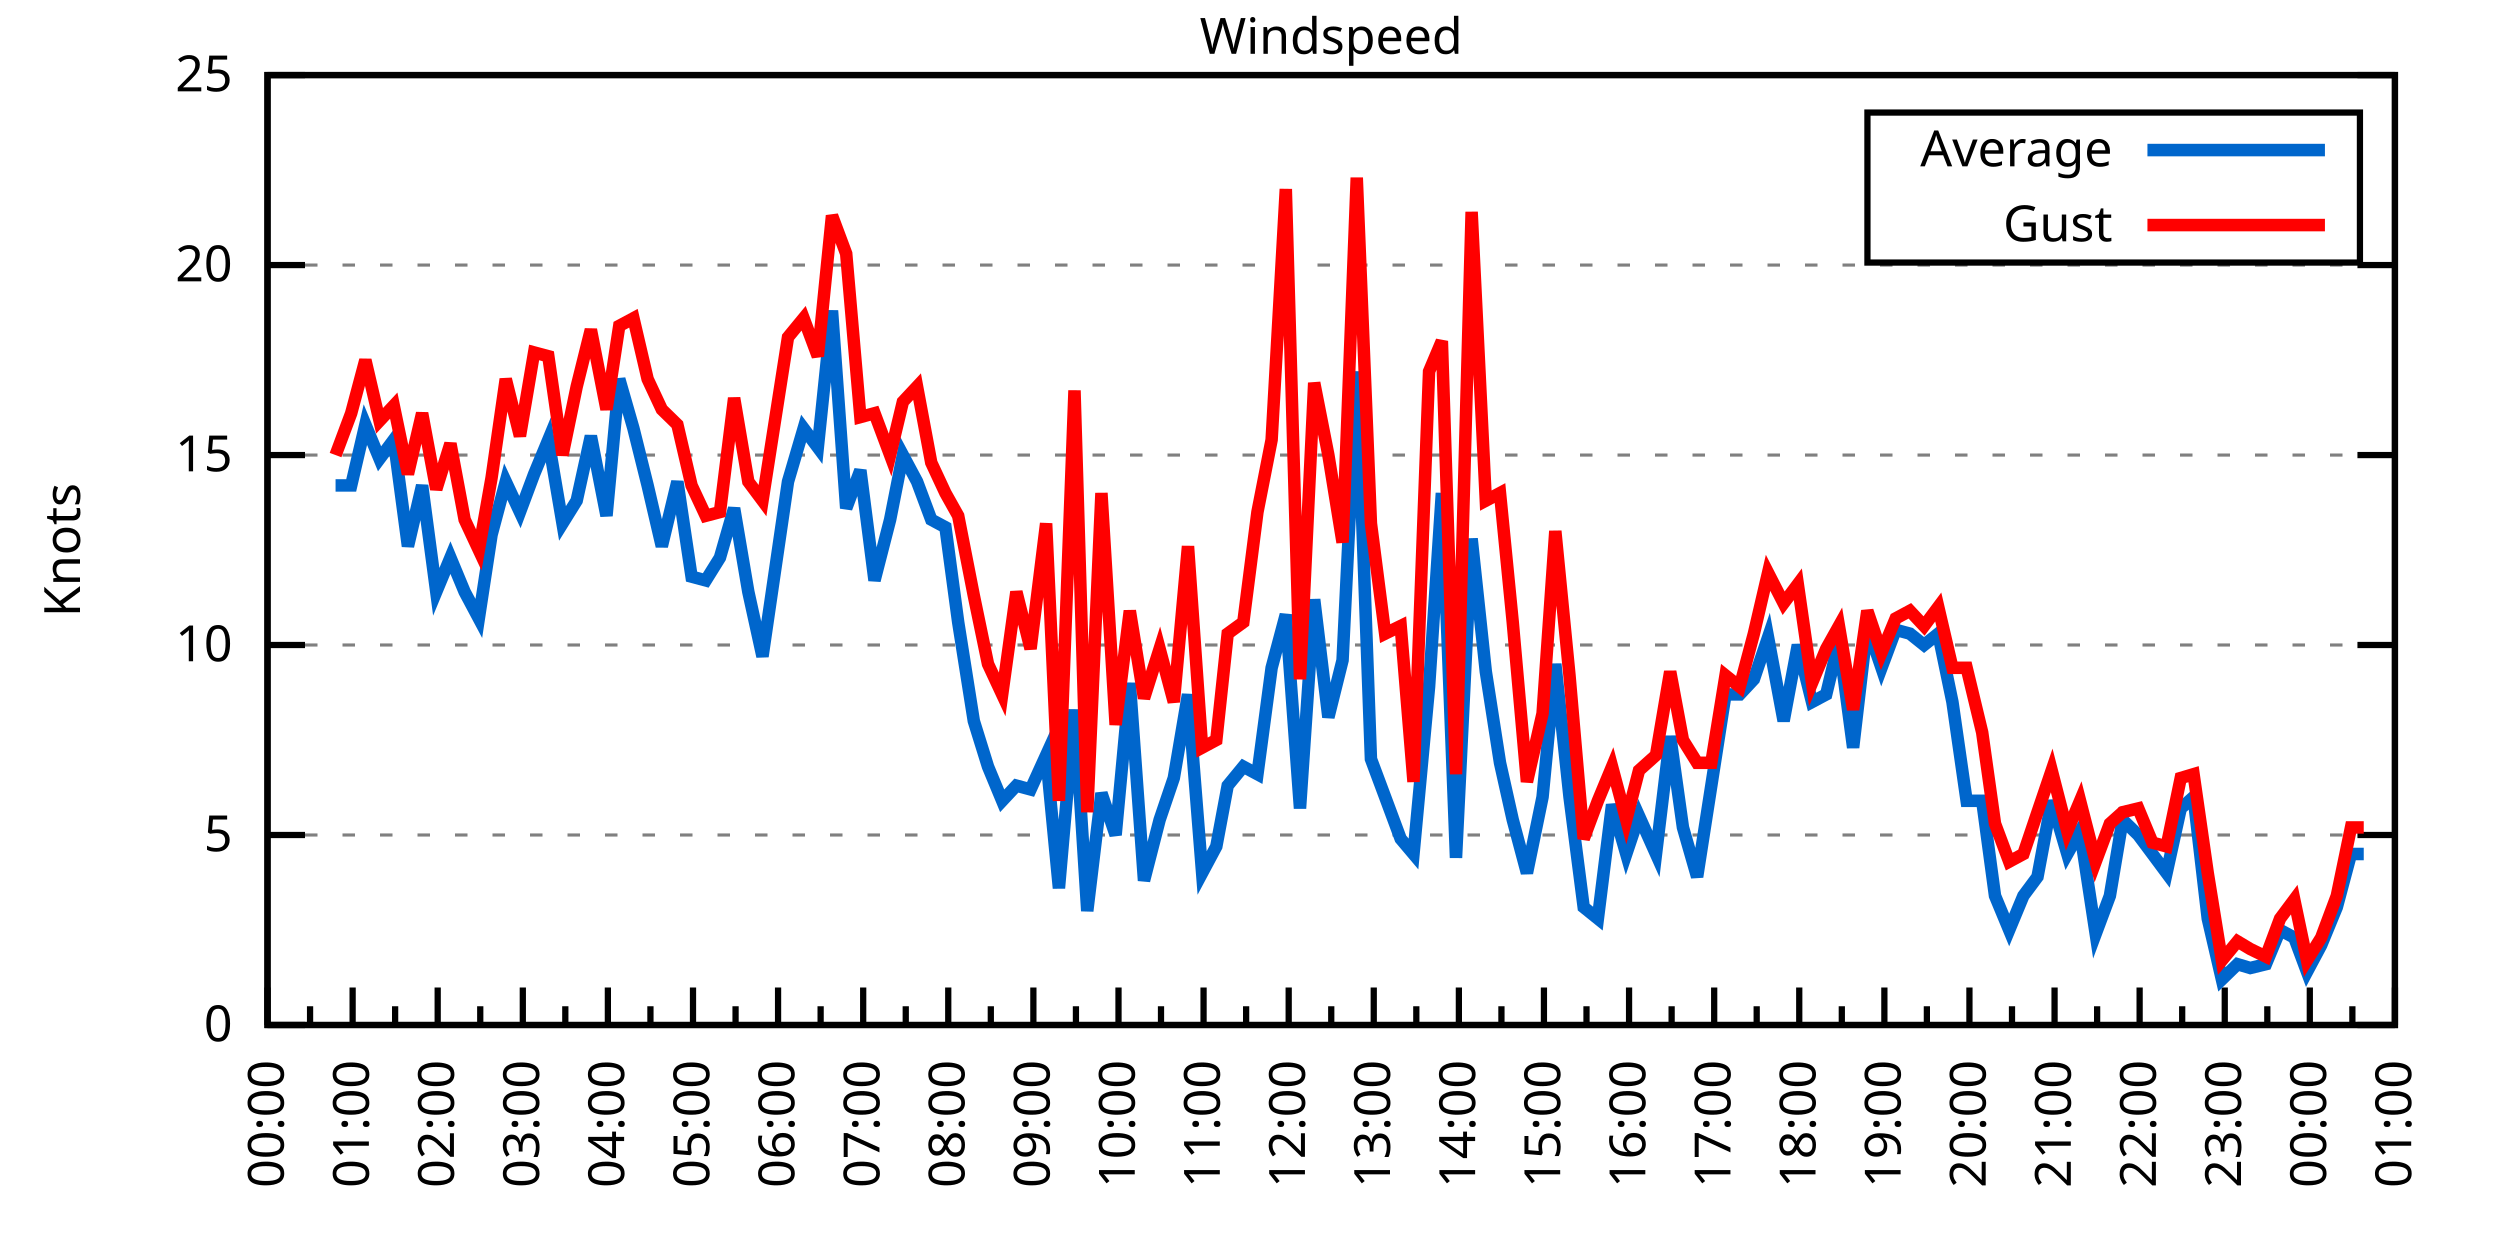
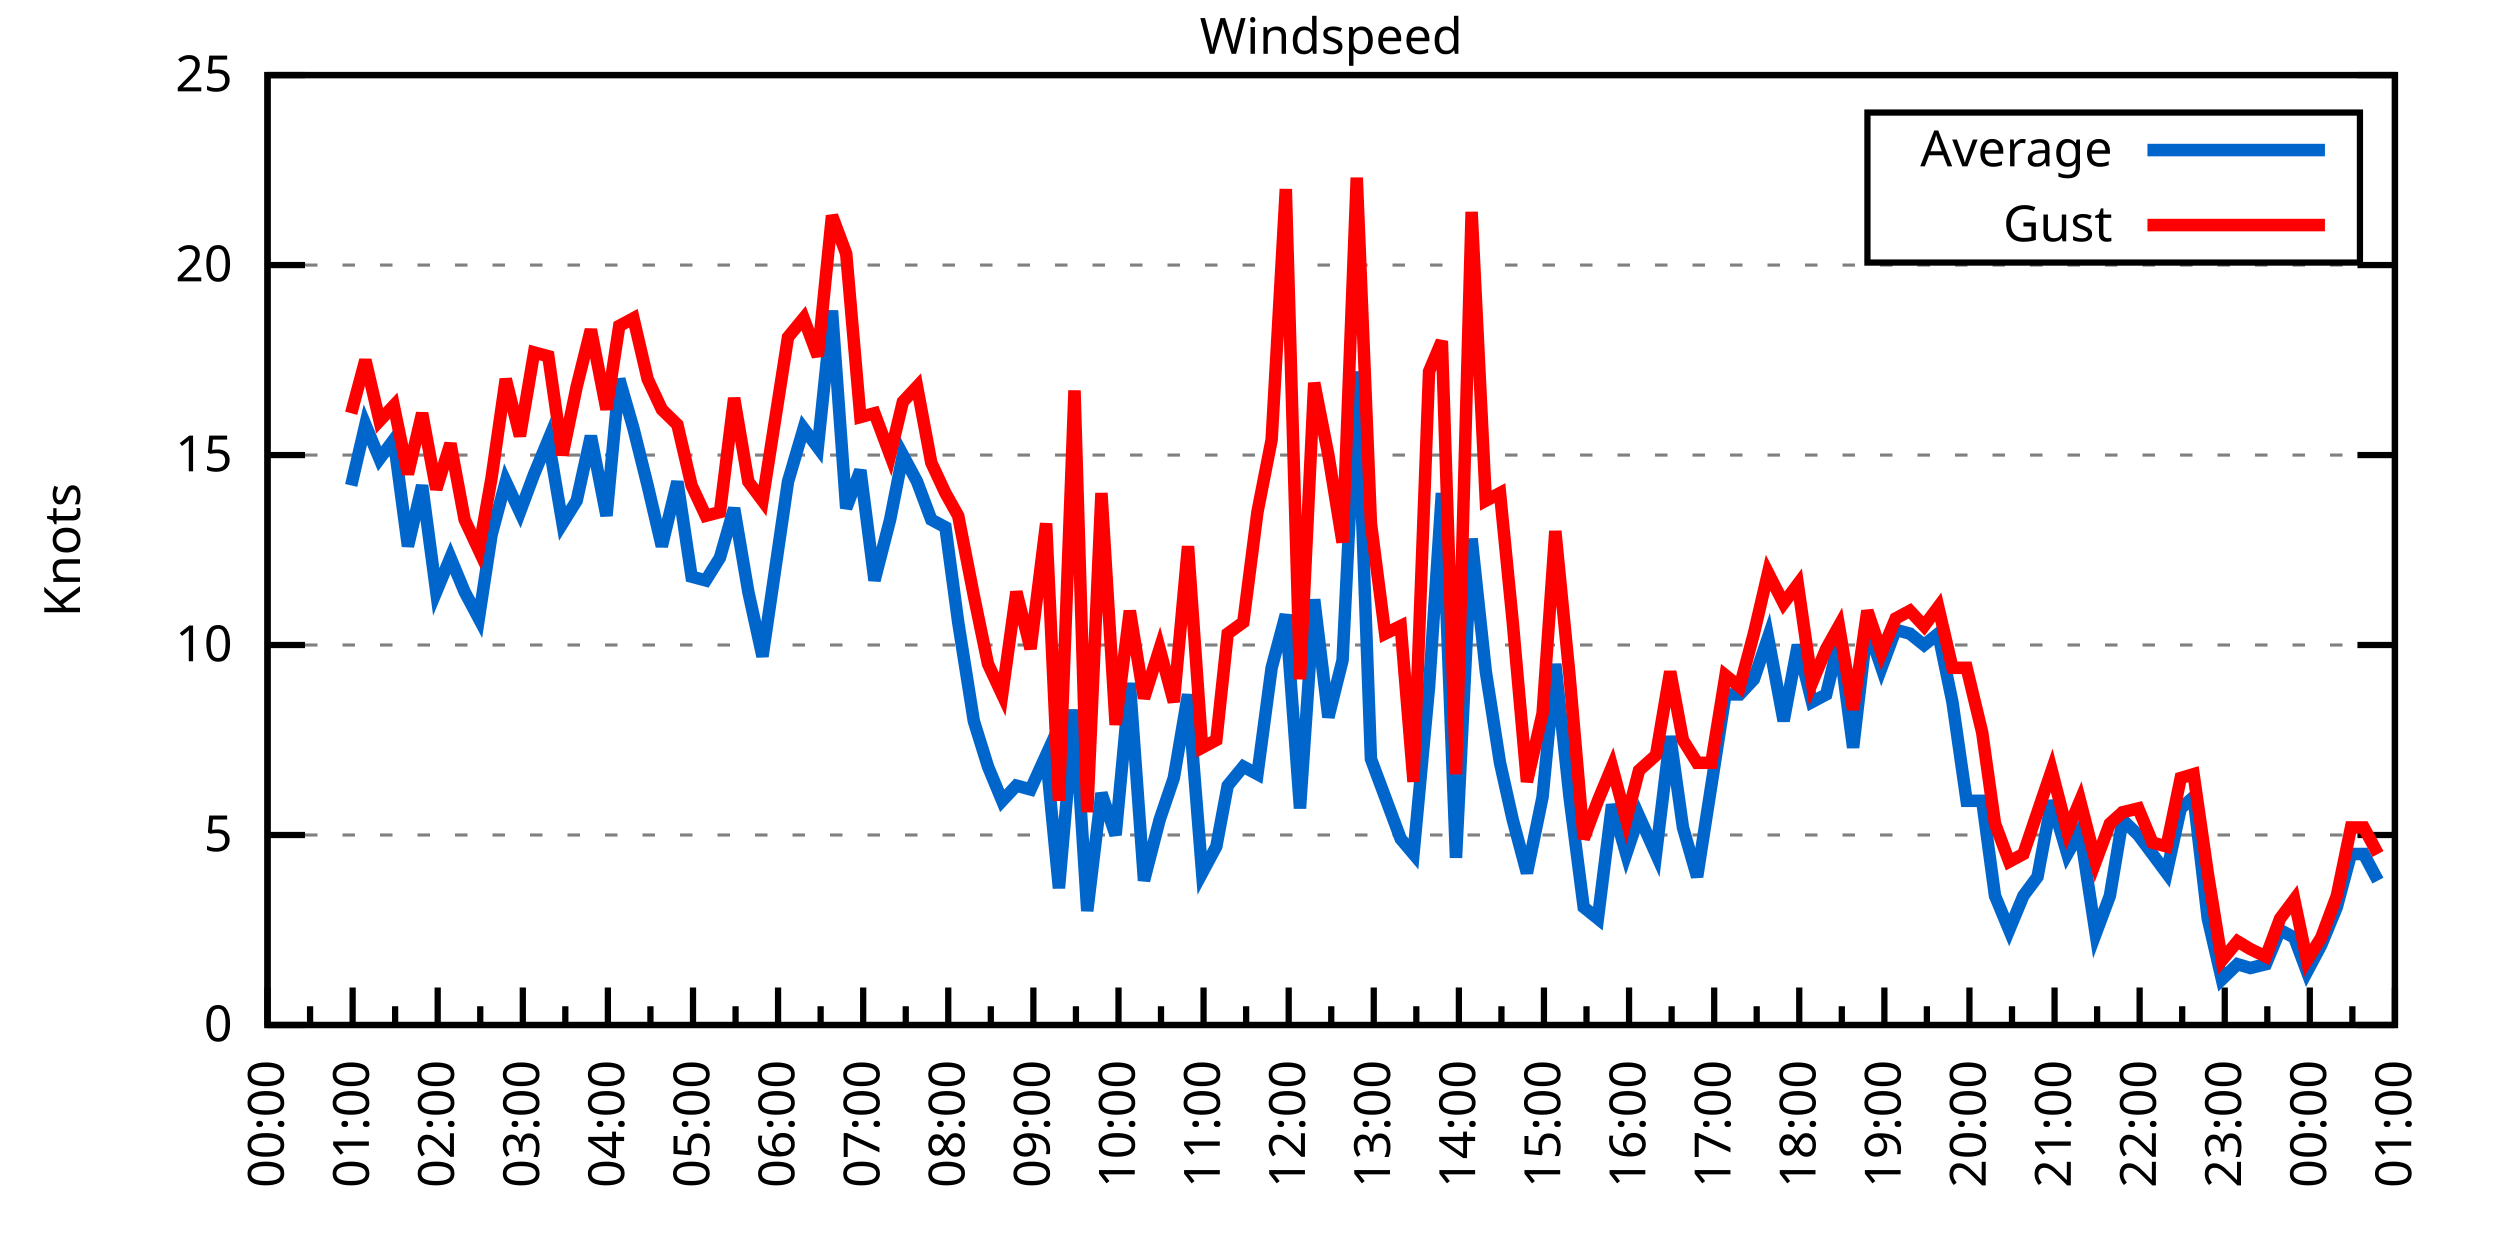
<svg xmlns="http://www.w3.org/2000/svg" xmlns:xlink="http://www.w3.org/1999/xlink" width="400" height="200" viewBox="0 0 400 200">
  <g id="gnuplot_canvas">
    <rect x="0" y="0" width="400" height="200" fill="none" />
    <defs>
      <circle id="gpDot" r="0.5" stroke-width="0.5" stroke="currentColor" />
      <path id="gpPt0" stroke-width="0.333" stroke="currentColor" d="M-1,0 h2 M0,-1 v2" />
      <path id="gpPt1" stroke-width="0.333" stroke="currentColor" d="M-1,-1 L1,1 M1,-1 L-1,1" />
      <path id="gpPt2" stroke-width="0.333" stroke="currentColor" d="M-1,0 L1,0 M0,-1 L0,1 M-1,-1 L1,1 M-1,1 L1,-1" />
      <rect id="gpPt3" stroke-width="0.333" stroke="currentColor" x="-1" y="-1" width="2" height="2" />
      <rect id="gpPt4" stroke-width="0.333" stroke="currentColor" fill="currentColor" x="-1" y="-1" width="2" height="2" />
      <circle id="gpPt5" stroke-width="0.333" stroke="currentColor" cx="0" cy="0" r="1" />
      <use xlink:href="#gpPt5" id="gpPt6" fill="currentColor" stroke="none" />
      <path id="gpPt7" stroke-width="0.333" stroke="currentColor" d="M0,-1.33 L-1.33,0.67 L1.33,0.67 z" />
      <use xlink:href="#gpPt7" id="gpPt8" fill="currentColor" stroke="none" />
      <use xlink:href="#gpPt7" id="gpPt9" stroke="currentColor" transform="rotate(180)" />
      <use xlink:href="#gpPt9" id="gpPt10" fill="currentColor" stroke="none" />
      <use xlink:href="#gpPt3" id="gpPt11" stroke="currentColor" transform="rotate(45)" />
      <use xlink:href="#gpPt11" id="gpPt12" fill="currentColor" stroke="none" />
      <path id="gpPt13" stroke-width="0.333" stroke="currentColor" d="M0,1.330 L1.265,0.411 L0.782,-1.067 L-0.782,-1.076 L-1.265,0.411 z" />
      <use xlink:href="#gpPt13" id="gpPt14" fill="currentColor" stroke="none" />
      <filter id="textbox" filterUnits="objectBoundingBox" x="0" y="0" height="1" width="1">
        <feFlood flood-color="white" flood-opacity="1" result="bgnd" />
        <feComposite in="SourceGraphic" in2="bgnd" operator="atop" />
      </filter>
      <filter id="greybox" filterUnits="objectBoundingBox" x="0" y="0" height="1" width="1">
        <feFlood flood-color="lightgrey" flood-opacity="1" result="grey" />
        <feComposite in="SourceGraphic" in2="grey" operator="atop" />
      </filter>
    </defs>
    <g fill="none" color="white" stroke="currentColor" stroke-width="1.00" stroke-linecap="butt" stroke-linejoin="miter">
</g>
    <g fill="none" color="black" stroke="currentColor" stroke-width="1.00" stroke-linecap="butt" stroke-linejoin="miter">
      <g stroke="none" shape-rendering="crispEdges">
        <polygon fill="rgb(255, 255, 255)" points="42.80,164.00 383.18,164.00 383.18,12.02 42.80,12.02 " />
      </g>
    </g>
    <g fill="none" color="black" stroke="currentColor" stroke-width="1.00" stroke-linecap="butt" stroke-linejoin="miter">
</g>
    <g fill="none" color="black" stroke="black" stroke-width="0.50" stroke-linecap="butt" stroke-linejoin="miter">
</g>
    <g fill="none" color="gray" stroke="currentColor" stroke-width="0.50" stroke-linecap="butt" stroke-linejoin="miter">
      <path stroke="gray" stroke-dasharray="2,4" class="gridline" d="M42.80,164.00 L383.19,164.00  " />
    </g>
    <g fill="none" color="gray" stroke="gray" stroke-width="1.00" stroke-linecap="butt" stroke-linejoin="miter">
</g>
    <g fill="none" color="black" stroke="currentColor" stroke-width="1.00" stroke-linecap="butt" stroke-linejoin="miter">
      <path stroke="black" d="M42.80,164.00 L48.80,164.00 M383.19,164.00 L377.19,164.00  " />
      <g transform="translate(37.20,166.60)" stroke="none" fill="black" font-family="Sans" font-size="8.00" text-anchor="end">
        <text>
          <tspan font-family="Sans"> 0</tspan>
        </text>
      </g>
    </g>
    <g fill="none" color="black" stroke="currentColor" stroke-width="1.00" stroke-linecap="butt" stroke-linejoin="miter">
</g>
    <g fill="none" color="black" stroke="black" stroke-width="0.50" stroke-linecap="butt" stroke-linejoin="miter">
</g>
    <g fill="none" color="gray" stroke="currentColor" stroke-width="0.50" stroke-linecap="butt" stroke-linejoin="miter">
      <path stroke="gray" stroke-dasharray="2,4" class="gridline" d="M42.80,133.60 L383.19,133.60  " />
    </g>
    <g fill="none" color="gray" stroke="gray" stroke-width="1.00" stroke-linecap="butt" stroke-linejoin="miter">
</g>
    <g fill="none" color="black" stroke="currentColor" stroke-width="1.00" stroke-linecap="butt" stroke-linejoin="miter">
      <path stroke="black" d="M42.80,133.60 L48.80,133.60 M383.19,133.60 L377.19,133.60  " />
      <g transform="translate(37.20,136.20)" stroke="none" fill="black" font-family="Sans" font-size="8.00" text-anchor="end">
        <text>
          <tspan font-family="Sans"> 5</tspan>
        </text>
      </g>
    </g>
    <g fill="none" color="black" stroke="currentColor" stroke-width="1.00" stroke-linecap="butt" stroke-linejoin="miter">
</g>
    <g fill="none" color="black" stroke="black" stroke-width="0.50" stroke-linecap="butt" stroke-linejoin="miter">
</g>
    <g fill="none" color="gray" stroke="currentColor" stroke-width="0.50" stroke-linecap="butt" stroke-linejoin="miter">
      <path stroke="gray" stroke-dasharray="2,4" class="gridline" d="M42.80,103.20 L383.19,103.20  " />
    </g>
    <g fill="none" color="gray" stroke="gray" stroke-width="1.00" stroke-linecap="butt" stroke-linejoin="miter">
</g>
    <g fill="none" color="black" stroke="currentColor" stroke-width="1.00" stroke-linecap="butt" stroke-linejoin="miter">
      <path stroke="black" d="M42.80,103.20 L48.80,103.20 M383.19,103.20 L377.19,103.20  " />
      <g transform="translate(37.20,105.80)" stroke="none" fill="black" font-family="Sans" font-size="8.00" text-anchor="end">
        <text>
          <tspan font-family="Sans"> 10</tspan>
        </text>
      </g>
    </g>
    <g fill="none" color="black" stroke="currentColor" stroke-width="1.00" stroke-linecap="butt" stroke-linejoin="miter">
</g>
    <g fill="none" color="black" stroke="black" stroke-width="0.50" stroke-linecap="butt" stroke-linejoin="miter">
</g>
    <g fill="none" color="gray" stroke="currentColor" stroke-width="0.50" stroke-linecap="butt" stroke-linejoin="miter">
      <path stroke="gray" stroke-dasharray="2,4" class="gridline" d="M42.80,72.81 L383.19,72.81  " />
    </g>
    <g fill="none" color="gray" stroke="gray" stroke-width="1.00" stroke-linecap="butt" stroke-linejoin="miter">
</g>
    <g fill="none" color="black" stroke="currentColor" stroke-width="1.00" stroke-linecap="butt" stroke-linejoin="miter">
      <path stroke="black" d="M42.80,72.81 L48.80,72.81 M383.19,72.81 L377.19,72.81  " />
      <g transform="translate(37.20,75.41)" stroke="none" fill="black" font-family="Sans" font-size="8.00" text-anchor="end">
        <text>
          <tspan font-family="Sans"> 15</tspan>
        </text>
      </g>
    </g>
    <g fill="none" color="black" stroke="currentColor" stroke-width="1.00" stroke-linecap="butt" stroke-linejoin="miter">
</g>
    <g fill="none" color="black" stroke="black" stroke-width="0.50" stroke-linecap="butt" stroke-linejoin="miter">
</g>
    <g fill="none" color="gray" stroke="currentColor" stroke-width="0.50" stroke-linecap="butt" stroke-linejoin="miter">
      <path stroke="gray" stroke-dasharray="2,4" class="gridline" d="M42.80,42.41 L383.19,42.41  " />
    </g>
    <g fill="none" color="gray" stroke="gray" stroke-width="1.00" stroke-linecap="butt" stroke-linejoin="miter">
</g>
    <g fill="none" color="black" stroke="currentColor" stroke-width="1.00" stroke-linecap="butt" stroke-linejoin="miter">
      <path stroke="black" d="M42.80,42.41 L48.80,42.41 M383.19,42.41 L377.19,42.41  " />
      <g transform="translate(37.20,45.01)" stroke="none" fill="black" font-family="Sans" font-size="8.00" text-anchor="end">
        <text>
          <tspan font-family="Sans"> 20</tspan>
        </text>
      </g>
    </g>
    <g fill="none" color="black" stroke="currentColor" stroke-width="1.00" stroke-linecap="butt" stroke-linejoin="miter">
</g>
    <g fill="none" color="black" stroke="black" stroke-width="0.50" stroke-linecap="butt" stroke-linejoin="miter">
</g>
    <g fill="none" color="gray" stroke="currentColor" stroke-width="0.50" stroke-linecap="butt" stroke-linejoin="miter">
      <path stroke="gray" stroke-dasharray="2,4" class="gridline" d="M42.80,12.01 L383.19,12.01  " />
    </g>
    <g fill="none" color="gray" stroke="gray" stroke-width="1.00" stroke-linecap="butt" stroke-linejoin="miter">
</g>
    <g fill="none" color="black" stroke="currentColor" stroke-width="1.00" stroke-linecap="butt" stroke-linejoin="miter">
      <path stroke="black" d="M42.80,12.01 L48.80,12.01 M383.19,12.01 L377.19,12.01  " />
      <g transform="translate(37.20,14.61)" stroke="none" fill="black" font-family="Sans" font-size="8.00" text-anchor="end">
        <text>
          <tspan font-family="Sans"> 25</tspan>
        </text>
      </g>
    </g>
    <g fill="none" color="black" stroke="currentColor" stroke-width="1.00" stroke-linecap="butt" stroke-linejoin="miter">
      <path stroke="black" d="M42.80,164.00 L42.80,158.00  " />
      <g transform="translate(45.40,169.60) rotate(270)" stroke="none" fill="black" font-family="Sans" font-size="8.00" text-anchor="end">
        <text>
          <tspan font-family="Sans">00:00</tspan>
        </text>
      </g>
    </g>
    <g fill="none" color="black" stroke="currentColor" stroke-width="1.00" stroke-linecap="butt" stroke-linejoin="miter">
      <path stroke="black" d="M49.61,164.00 L49.61,161.00 M56.42,164.00 L56.42,158.00  " />
      <g transform="translate(59.02,169.60) rotate(270)" stroke="none" fill="black" font-family="Sans" font-size="8.00" text-anchor="end">
        <text>
          <tspan font-family="Sans">01:00</tspan>
        </text>
      </g>
    </g>
    <g fill="none" color="black" stroke="currentColor" stroke-width="1.00" stroke-linecap="butt" stroke-linejoin="miter">
      <path stroke="black" d="M63.22,164.00 L63.22,161.00 M70.03,164.00 L70.03,158.00  " />
      <g transform="translate(72.63,169.60) rotate(270)" stroke="none" fill="black" font-family="Sans" font-size="8.00" text-anchor="end">
        <text>
          <tspan font-family="Sans">02:00</tspan>
        </text>
      </g>
    </g>
    <g fill="none" color="black" stroke="currentColor" stroke-width="1.00" stroke-linecap="butt" stroke-linejoin="miter">
      <path stroke="black" d="M76.84,164.00 L76.84,161.00 M83.65,164.00 L83.65,158.00  " />
      <g transform="translate(86.25,169.60) rotate(270)" stroke="none" fill="black" font-family="Sans" font-size="8.00" text-anchor="end">
        <text>
          <tspan font-family="Sans">03:00</tspan>
        </text>
      </g>
    </g>
    <g fill="none" color="black" stroke="currentColor" stroke-width="1.00" stroke-linecap="butt" stroke-linejoin="miter">
      <path stroke="black" d="M90.45,164.00 L90.45,161.00 M97.26,164.00 L97.26,158.00  " />
      <g transform="translate(99.86,169.60) rotate(270)" stroke="none" fill="black" font-family="Sans" font-size="8.00" text-anchor="end">
        <text>
          <tspan font-family="Sans">04:00</tspan>
        </text>
      </g>
    </g>
    <g fill="none" color="black" stroke="currentColor" stroke-width="1.00" stroke-linecap="butt" stroke-linejoin="miter">
      <path stroke="black" d="M104.07,164.00 L104.07,161.00 M110.88,164.00 L110.88,158.00  " />
      <g transform="translate(113.48,169.60) rotate(270)" stroke="none" fill="black" font-family="Sans" font-size="8.00" text-anchor="end">
        <text>
          <tspan font-family="Sans">05:00</tspan>
        </text>
      </g>
    </g>
    <g fill="none" color="black" stroke="currentColor" stroke-width="1.00" stroke-linecap="butt" stroke-linejoin="miter">
      <path stroke="black" d="M117.69,164.00 L117.69,161.00 M124.49,164.00 L124.49,158.00  " />
      <g transform="translate(127.09,169.60) rotate(270)" stroke="none" fill="black" font-family="Sans" font-size="8.00" text-anchor="end">
        <text>
          <tspan font-family="Sans">06:00</tspan>
        </text>
      </g>
    </g>
    <g fill="none" color="black" stroke="currentColor" stroke-width="1.00" stroke-linecap="butt" stroke-linejoin="miter">
      <path stroke="black" d="M131.30,164.00 L131.30,161.00 M138.11,164.00 L138.11,158.00  " />
      <g transform="translate(140.71,169.60) rotate(270)" stroke="none" fill="black" font-family="Sans" font-size="8.00" text-anchor="end">
        <text>
          <tspan font-family="Sans">07:00</tspan>
        </text>
      </g>
    </g>
    <g fill="none" color="black" stroke="currentColor" stroke-width="1.00" stroke-linecap="butt" stroke-linejoin="miter">
      <path stroke="black" d="M144.92,164.00 L144.92,161.00 M151.72,164.00 L151.72,158.00  " />
      <g transform="translate(154.32,169.60) rotate(270)" stroke="none" fill="black" font-family="Sans" font-size="8.00" text-anchor="end">
        <text>
          <tspan font-family="Sans">08:00</tspan>
        </text>
      </g>
    </g>
    <g fill="none" color="black" stroke="currentColor" stroke-width="1.00" stroke-linecap="butt" stroke-linejoin="miter">
      <path stroke="black" d="M158.53,164.00 L158.53,161.00 M165.34,164.00 L165.34,158.00  " />
      <g transform="translate(167.94,169.60) rotate(270)" stroke="none" fill="black" font-family="Sans" font-size="8.00" text-anchor="end">
        <text>
          <tspan font-family="Sans">09:00</tspan>
        </text>
      </g>
    </g>
    <g fill="none" color="black" stroke="currentColor" stroke-width="1.00" stroke-linecap="butt" stroke-linejoin="miter">
      <path stroke="black" d="M172.15,164.00 L172.15,161.00 M178.96,164.00 L178.96,158.00  " />
      <g transform="translate(181.56,169.60) rotate(270)" stroke="none" fill="black" font-family="Sans" font-size="8.00" text-anchor="end">
        <text>
          <tspan font-family="Sans">10:00</tspan>
        </text>
      </g>
    </g>
    <g fill="none" color="black" stroke="currentColor" stroke-width="1.00" stroke-linecap="butt" stroke-linejoin="miter">
      <path stroke="black" d="M185.76,164.00 L185.76,161.00 M192.57,164.00 L192.57,158.00  " />
      <g transform="translate(195.17,169.60) rotate(270)" stroke="none" fill="black" font-family="Sans" font-size="8.00" text-anchor="end">
        <text>
          <tspan font-family="Sans">11:00</tspan>
        </text>
      </g>
    </g>
    <g fill="none" color="black" stroke="currentColor" stroke-width="1.00" stroke-linecap="butt" stroke-linejoin="miter">
      <path stroke="black" d="M199.38,164.00 L199.38,161.00 M206.19,164.00 L206.19,158.00  " />
      <g transform="translate(208.79,169.60) rotate(270)" stroke="none" fill="black" font-family="Sans" font-size="8.00" text-anchor="end">
        <text>
          <tspan font-family="Sans">12:00</tspan>
        </text>
      </g>
    </g>
    <g fill="none" color="black" stroke="currentColor" stroke-width="1.00" stroke-linecap="butt" stroke-linejoin="miter">
      <path stroke="black" d="M213.00,164.00 L213.00,161.00 M219.80,164.00 L219.80,158.00  " />
      <g transform="translate(222.40,169.60) rotate(270)" stroke="none" fill="black" font-family="Sans" font-size="8.00" text-anchor="end">
        <text>
          <tspan font-family="Sans">13:00</tspan>
        </text>
      </g>
    </g>
    <g fill="none" color="black" stroke="currentColor" stroke-width="1.00" stroke-linecap="butt" stroke-linejoin="miter">
      <path stroke="black" d="M226.61,164.00 L226.61,161.00 M233.42,164.00 L233.42,158.00  " />
      <g transform="translate(236.02,169.60) rotate(270)" stroke="none" fill="black" font-family="Sans" font-size="8.00" text-anchor="end">
        <text>
          <tspan font-family="Sans">14:00</tspan>
        </text>
      </g>
    </g>
    <g fill="none" color="black" stroke="currentColor" stroke-width="1.00" stroke-linecap="butt" stroke-linejoin="miter">
      <path stroke="black" d="M240.23,164.00 L240.23,161.00 M247.03,164.00 L247.03,158.00  " />
      <g transform="translate(249.63,169.60) rotate(270)" stroke="none" fill="black" font-family="Sans" font-size="8.00" text-anchor="end">
        <text>
          <tspan font-family="Sans">15:00</tspan>
        </text>
      </g>
    </g>
    <g fill="none" color="black" stroke="currentColor" stroke-width="1.00" stroke-linecap="butt" stroke-linejoin="miter">
      <path stroke="black" d="M253.84,164.00 L253.84,161.00 M260.65,164.00 L260.65,158.00  " />
      <g transform="translate(263.25,169.60) rotate(270)" stroke="none" fill="black" font-family="Sans" font-size="8.00" text-anchor="end">
        <text>
          <tspan font-family="Sans">16:00</tspan>
        </text>
      </g>
    </g>
    <g fill="none" color="black" stroke="currentColor" stroke-width="1.00" stroke-linecap="butt" stroke-linejoin="miter">
      <path stroke="black" d="M267.46,164.00 L267.46,161.00 M274.27,164.00 L274.27,158.00  " />
      <g transform="translate(276.87,169.60) rotate(270)" stroke="none" fill="black" font-family="Sans" font-size="8.00" text-anchor="end">
        <text>
          <tspan font-family="Sans">17:00</tspan>
        </text>
      </g>
    </g>
    <g fill="none" color="black" stroke="currentColor" stroke-width="1.00" stroke-linecap="butt" stroke-linejoin="miter">
      <path stroke="black" d="M281.07,164.00 L281.07,161.00 M287.88,164.00 L287.88,158.00  " />
      <g transform="translate(290.48,169.60) rotate(270)" stroke="none" fill="black" font-family="Sans" font-size="8.00" text-anchor="end">
        <text>
          <tspan font-family="Sans">18:00</tspan>
        </text>
      </g>
    </g>
    <g fill="none" color="black" stroke="currentColor" stroke-width="1.00" stroke-linecap="butt" stroke-linejoin="miter">
      <path stroke="black" d="M294.69,164.00 L294.69,161.00 M301.50,164.00 L301.50,158.00  " />
      <g transform="translate(304.10,169.60) rotate(270)" stroke="none" fill="black" font-family="Sans" font-size="8.00" text-anchor="end">
        <text>
          <tspan font-family="Sans">19:00</tspan>
        </text>
      </g>
    </g>
    <g fill="none" color="black" stroke="currentColor" stroke-width="1.00" stroke-linecap="butt" stroke-linejoin="miter">
      <path stroke="black" d="M308.30,164.00 L308.30,161.00 M315.11,164.00 L315.11,158.00  " />
      <g transform="translate(317.71,169.60) rotate(270)" stroke="none" fill="black" font-family="Sans" font-size="8.00" text-anchor="end">
        <text>
          <tspan font-family="Sans">20:00</tspan>
        </text>
      </g>
    </g>
    <g fill="none" color="black" stroke="currentColor" stroke-width="1.00" stroke-linecap="butt" stroke-linejoin="miter">
      <path stroke="black" d="M321.92,164.00 L321.92,161.00 M328.73,164.00 L328.73,158.00  " />
      <g transform="translate(331.33,169.60) rotate(270)" stroke="none" fill="black" font-family="Sans" font-size="8.00" text-anchor="end">
        <text>
          <tspan font-family="Sans">21:00</tspan>
        </text>
      </g>
    </g>
    <g fill="none" color="black" stroke="currentColor" stroke-width="1.00" stroke-linecap="butt" stroke-linejoin="miter">
      <path stroke="black" d="M335.54,164.00 L335.54,161.00 M342.34,164.00 L342.34,158.00  " />
      <g transform="translate(344.94,169.60) rotate(270)" stroke="none" fill="black" font-family="Sans" font-size="8.00" text-anchor="end">
        <text>
          <tspan font-family="Sans">22:00</tspan>
        </text>
      </g>
    </g>
    <g fill="none" color="black" stroke="currentColor" stroke-width="1.00" stroke-linecap="butt" stroke-linejoin="miter">
      <path stroke="black" d="M349.15,164.00 L349.15,161.00 M355.96,164.00 L355.96,158.00  " />
      <g transform="translate(358.56,169.60) rotate(270)" stroke="none" fill="black" font-family="Sans" font-size="8.00" text-anchor="end">
        <text>
          <tspan font-family="Sans">23:00</tspan>
        </text>
      </g>
    </g>
    <g fill="none" color="black" stroke="currentColor" stroke-width="1.00" stroke-linecap="butt" stroke-linejoin="miter">
      <path stroke="black" d="M362.77,164.00 L362.77,161.00 M369.57,164.00 L369.57,158.00  " />
      <g transform="translate(372.17,169.60) rotate(270)" stroke="none" fill="black" font-family="Sans" font-size="8.00" text-anchor="end">
        <text>
          <tspan font-family="Sans">00:00</tspan>
        </text>
      </g>
    </g>
    <g fill="none" color="black" stroke="currentColor" stroke-width="1.00" stroke-linecap="butt" stroke-linejoin="miter">
      <path stroke="black" d="M376.38,164.00 L376.38,161.00 M383.19,164.00 L383.19,158.00  " />
      <g transform="translate(385.79,169.60) rotate(270)" stroke="none" fill="black" font-family="Sans" font-size="8.00" text-anchor="end">
        <text>
          <tspan font-family="Sans">01:00</tspan>
        </text>
      </g>
    </g>
    <g fill="none" color="black" stroke="currentColor" stroke-width="1.00" stroke-linecap="butt" stroke-linejoin="miter">
</g>
    <g fill="none" color="black" stroke="currentColor" stroke-width="1.00" stroke-linecap="butt" stroke-linejoin="miter">
      <path stroke="black" d="M42.80,12.01 L42.80,164.00 L383.19,164.00 L383.19,12.01 L42.80,12.01 Z  " />
    </g>
    <g fill="none" color="black" stroke="currentColor" stroke-width="1.00" stroke-linecap="butt" stroke-linejoin="miter">
      <g transform="translate(12.80,88.01) rotate(270)" stroke="none" fill="black" font-family="Sans" font-size="8.00" text-anchor="middle">
        <text>
          <tspan font-family="Sans">Knots</tspan>
        </text>
      </g>
    </g>
    <g fill="none" color="black" stroke="currentColor" stroke-width="1.00" stroke-linecap="butt" stroke-linejoin="miter">
</g>
    <g fill="none" color="black" stroke="currentColor" stroke-width="1.00" stroke-linecap="butt" stroke-linejoin="miter">
      <path stroke="black" d="M298.79,42.01 L298.79,18.01 L377.59,18.01 L377.59,42.01 L298.79,42.01 Z  " />
    </g>
    <g id="Windspeed_plot_1">
      <g fill="none" color="white" stroke="black" stroke-width="2.00" stroke-linecap="butt" stroke-linejoin="miter">
</g>
      <g fill="none" color="black" stroke="currentColor" stroke-width="2.00" stroke-linecap="butt" stroke-linejoin="miter">
        <g transform="translate(337.99,26.61)" stroke="none" fill="black" font-family="Sans" font-size="8.00" text-anchor="end">
          <text>
            <tspan font-family="Sans">Average</tspan>
          </text>
        </g>
      </g>
      <g fill="none" color="black" stroke="currentColor" stroke-width="2.00" stroke-linecap="butt" stroke-linejoin="miter">
-         <path stroke="rgb(  0, 102, 204)" d="M343.59,24.01 L371.99,24.01 M53.69,77.67 L56.19,77.67 L58.46,67.94 L60.73,73.41 L63.00,70.37 L65.27,87.40   L67.54,77.67 L69.80,94.69 L72.07,89.22 L74.34,94.69 L76.61,98.95 L78.65,85.57 L80.92,77.06 L83.19,81.93   L85.46,75.85 L87.73,70.37 L90.00,83.75 L92.27,80.10 L94.54,69.77 L97.04,82.53 L99.08,60.65 L101.35,68.55   L103.62,77.67 L105.89,87.40 L108.38,77.06 L110.65,92.26 L112.92,92.87 L115.19,89.22 L117.46,81.32 L119.73,94.69   L122.00,105.03 L126.08,77.06 L128.58,68.55 L130.85,71.59 L133.12,49.70 L135.39,81.32 L137.66,75.24 L139.92,92.87   L142.42,83.14 L144.46,72.81 L146.73,77.06 L149.00,83.14 L151.27,84.36 L153.31,99.56 L155.81,115.36 L158.08,122.66   L160.35,128.13 L162.62,125.70 L164.89,126.31 L167.38,120.83 L169.43,142.11 L171.92,113.54 L173.96,145.76 L176.23,126.91   L178.50,133.60 L180.77,109.28 L183.04,140.90 L185.54,131.17 L187.81,124.48 L190.08,111.11 L192.34,139.68 L194.61,135.43   L196.43,125.70 L198.93,122.66 L201.19,123.87 L203.46,106.85 L205.73,98.34 L208.00,129.35 L210.27,95.91 L212.54,114.76   L214.81,105.64 L217.08,59.43 L219.35,121.44 L221.62,127.52 L224.11,134.21 L226.16,136.64 L228.65,109.89 L230.70,78.89   L232.96,137.25 L235.46,86.18 L237.73,107.46 L240.00,122.05 L242.04,131.17 L244.31,139.68 L246.81,127.52 L248.85,106.24   L251.12,127.52 L253.39,145.15 L255.66,146.98 L257.93,128.74 L260.20,136.64 L262.24,130.56 L264.96,136.64 L267.23,117.80   L269.27,132.39 L271.54,140.29 L273.81,125.70 L276.08,111.11 L278.35,111.11 L280.62,108.68 L282.89,101.99 L285.38,115.36   L287.65,103.20 L289.92,112.32 L292.19,111.11 L294.23,102.60 L296.50,119.62 L298.77,100.16 L301.04,106.85 L303.31,100.77   L305.58,101.38 L307.85,103.20 L310.12,101.38 L312.39,112.32 L314.66,128.13 L317.15,128.13 L319.20,143.33 L321.47,148.80   L323.74,143.33 L326.00,140.29 L328.27,128.13 L330.77,136.64 L332.81,132.99 L335.31,149.41 L337.58,143.33 L339.62,131.17   L342.12,133.60 L344.39,136.64 L346.65,139.68 L348.92,129.35 L350.97,127.52 L353.24,146.98 L355.50,156.70 L358.00,154.27   L360.04,154.88 L362.54,154.27 L364.81,148.80 L367.08,150.02 L369.12,155.49 L371.39,151.23 L373.89,145.15 L376.16,136.64   L378.20,136.64  " />
+         <path stroke="rgb(  0, 102, 204)" d="M343.59,24.01 L371.99,24.01 M56.19,77.67 L58.46,67.94 L60.73,73.41 L63.00,70.37 L65.27,87.40 L67.54,77.67   L69.80,94.69 L72.07,89.22 L74.34,94.69 L76.61,98.95 L78.65,85.57 L80.92,77.06 L83.19,81.93 L85.46,75.85   L87.73,70.37 L90.00,83.75 L92.27,80.10 L94.54,69.77 L97.04,82.53 L99.08,60.65 L101.35,68.55 L103.62,77.67   L105.89,87.40 L108.38,77.06 L110.65,92.26 L112.92,92.87 L115.19,89.22 L117.46,81.32 L119.73,94.69 L122.00,105.03   L126.08,77.06 L128.58,68.55 L130.85,71.59 L133.12,49.70 L135.39,81.32 L137.66,75.24 L139.92,92.87 L142.42,83.14   L144.46,72.81 L146.73,77.06 L149.00,83.14 L151.27,84.36 L153.31,99.56 L155.81,115.36 L158.08,122.66 L160.35,128.13   L162.62,125.70 L164.89,126.31 L167.38,120.83 L169.43,142.11 L171.92,113.54 L173.96,145.76 L176.23,126.91 L178.50,133.60   L180.77,109.28 L183.04,140.90 L185.54,131.17 L187.81,124.48 L190.08,111.11 L192.34,139.68 L194.61,135.43 L196.43,125.70   L198.93,122.66 L201.19,123.87 L203.46,106.85 L205.73,98.34 L208.00,129.35 L210.27,95.91 L212.54,114.76 L214.81,105.64   L217.08,59.43 L219.35,121.44 L221.62,127.52 L224.11,134.21 L226.16,136.64 L228.65,109.89 L230.70,78.89 L232.96,137.25   L235.46,86.18 L237.73,107.46 L240.00,122.05 L242.04,131.17 L244.31,139.68 L246.81,127.52 L248.85,106.24 L251.12,127.52   L253.39,145.15 L255.66,146.98 L257.93,128.74 L260.20,136.64 L262.24,130.56 L264.96,136.64 L267.23,117.80 L269.27,132.39   L271.54,140.29 L273.81,125.70 L276.08,111.11 L278.35,111.11 L280.62,108.68 L282.89,101.99 L285.38,115.36 L287.65,103.20   L289.92,112.32 L292.19,111.11 L294.23,102.60 L296.50,119.62 L298.77,100.16 L301.04,106.85 L303.31,100.77 L305.58,101.38   L307.85,103.20 L310.12,101.38 L312.39,112.32 L314.66,128.13 L317.15,128.13 L319.20,143.33 L321.47,148.80 L323.74,143.33   L326.00,140.29 L328.27,128.13 L330.77,136.64 L332.81,132.99 L335.31,149.41 L337.58,143.33 L339.62,131.17 L342.12,133.60   L344.39,136.64 L346.65,139.68 L348.92,129.35 L350.97,127.52 L353.24,146.98 L355.50,156.70 L358.00,154.27 L360.04,154.88   L362.54,154.27 L364.81,148.80 L367.08,150.02 L369.12,155.49 L371.39,151.23 L373.89,145.15 L376.16,136.64 L378.20,136.64   L380.47,140.90  " />
      </g>
    </g>
    <g id="Windspeed_plot_2">
      <g fill="none" color="black" stroke="currentColor" stroke-width="2.00" stroke-linecap="butt" stroke-linejoin="miter">
        <g transform="translate(337.99,38.61)" stroke="none" fill="black" font-family="Sans" font-size="8.00" text-anchor="end">
          <text>
            <tspan font-family="Sans">Gust</tspan>
          </text>
        </g>
      </g>
      <g fill="none" color="black" stroke="currentColor" stroke-width="2.00" stroke-linecap="butt" stroke-linejoin="miter">
-         <path stroke="rgb(255,   0,   0)" d="M343.59,36.01 L371.99,36.01 M53.69,72.81 L56.19,66.12 L58.46,57.61 L60.73,67.33 L63.00,64.90 L65.27,75.85   L67.54,66.12 L69.80,78.28 L72.07,70.98 L74.34,83.14 L76.61,88.00 L78.65,76.45 L80.92,60.65 L83.19,69.77   L85.46,56.39 L87.73,57.00 L90.00,72.81 L92.27,61.86 L94.54,52.74 L97.04,65.51 L99.08,52.14 L101.35,50.92   L103.62,60.65 L105.89,65.51 L108.38,67.94 L110.65,77.67 L112.92,82.53 L115.19,81.93 L117.46,63.69 L119.73,77.06   L122.00,80.10 L126.08,53.96 L128.58,50.92 L130.85,57.00 L133.12,34.50 L135.39,40.58 L137.66,66.73 L139.92,66.12   L142.42,72.81 L144.46,64.29 L146.73,61.86 L149.00,74.02 L151.27,78.89 L153.31,82.53 L155.81,95.30 L158.08,106.24   L160.35,111.11 L162.62,94.69 L164.89,103.81 L167.38,83.75 L169.43,128.13 L171.92,62.47 L173.96,129.95 L176.23,78.89   L178.50,115.97 L180.77,97.73 L183.04,111.72 L185.54,103.81 L187.81,112.32 L190.08,87.40 L192.34,119.62 L194.61,118.40   L196.43,101.38 L198.93,99.56 L201.19,81.93 L203.46,70.37 L205.73,30.25 L208.00,108.68 L210.27,61.25 L212.54,72.81   L214.81,86.79 L217.08,28.42 L219.35,83.75 L221.62,101.38 L224.11,100.16 L226.16,125.09 L228.65,59.43 L230.70,54.57   L232.96,123.87 L235.46,33.90 L237.73,80.10 L240.00,78.89 L242.04,99.56 L244.31,125.09 L246.81,114.15 L248.85,84.97   L251.12,108.07 L253.39,134.21 L255.66,128.13 L257.93,122.66 L260.20,131.17 L262.24,123.27 L264.96,120.83 L267.23,107.46   L269.27,118.40 L271.54,122.05 L273.81,122.05 L276.08,108.07 L278.35,109.89 L280.62,101.38 L282.89,91.65 L285.38,96.52   L287.65,93.48 L289.92,109.28 L292.19,103.81 L294.23,100.16 L296.50,113.54 L298.77,97.73 L301.04,104.42 L303.31,98.95   L305.58,97.73 L307.85,100.16 L310.12,97.12 L312.39,106.85 L314.66,106.85 L317.15,117.19 L319.20,131.78 L321.47,137.86   L323.74,136.64 L326.00,129.95 L328.27,123.27 L330.77,132.99 L332.81,128.13 L335.31,137.86 L337.58,131.78 L339.62,129.95   L342.12,129.35 L344.39,134.82 L346.65,135.43 L348.92,124.48 L350.97,123.87 L353.24,139.68 L355.50,153.66 L358.00,150.62   L360.04,151.84 L362.54,153.06 L364.81,146.98 L367.08,143.94 L369.12,153.66 L371.39,150.02 L373.89,143.33 L376.16,132.39   L378.20,132.39  " />
+         <path stroke="rgb(255,   0,   0)" d="M343.59,36.01 L371.99,36.01 M56.19,66.12 L58.46,57.61 L60.73,67.33 L63.00,64.90 L65.27,75.85 L67.54,66.12   L69.80,78.28 L72.07,70.98 L74.34,83.14 L76.61,88.00 L78.65,76.45 L80.92,60.65 L83.19,69.77 L85.46,56.39   L87.73,57.00 L90.00,72.81 L92.27,61.86 L94.54,52.74 L97.04,65.51 L99.08,52.14 L101.35,50.92 L103.62,60.65   L105.89,65.51 L108.38,67.94 L110.65,77.67 L112.92,82.53 L115.19,81.93 L117.46,63.69 L119.73,77.06 L122.00,80.10   L126.08,53.96 L128.58,50.92 L130.85,57.00 L133.12,34.50 L135.39,40.58 L137.66,66.73 L139.92,66.12 L142.42,72.81   L144.46,64.29 L146.73,61.86 L149.00,74.02 L151.27,78.89 L153.31,82.53 L155.81,95.30 L158.08,106.24 L160.35,111.11   L162.62,94.69 L164.89,103.81 L167.38,83.75 L169.43,128.13 L171.92,62.47 L173.96,129.95 L176.23,78.89 L178.50,115.97   L180.77,97.73 L183.04,111.72 L185.54,103.81 L187.81,112.32 L190.08,87.40 L192.34,119.62 L194.61,118.40 L196.43,101.38   L198.93,99.56 L201.19,81.93 L203.46,70.37 L205.73,30.25 L208.00,108.68 L210.27,61.25 L212.54,72.81 L214.81,86.79   L217.08,28.42 L219.35,83.75 L221.62,101.38 L224.11,100.16 L226.16,125.09 L228.65,59.43 L230.70,54.57 L232.96,123.87   L235.46,33.90 L237.73,80.10 L240.00,78.89 L242.04,99.56 L244.31,125.09 L246.81,114.15 L248.85,84.97 L251.12,108.07   L253.39,134.21 L255.66,128.13 L257.93,122.66 L260.20,131.17 L262.24,123.27 L264.96,120.83 L267.23,107.46 L269.27,118.40   L271.54,122.05 L273.81,122.05 L276.08,108.07 L278.35,109.89 L280.62,101.38 L282.89,91.65 L285.38,96.52 L287.65,93.48   L289.92,109.28 L292.19,103.81 L294.23,100.16 L296.50,113.54 L298.77,97.73 L301.04,104.42 L303.31,98.95 L305.58,97.73   L307.85,100.16 L310.12,97.12 L312.39,106.85 L314.66,106.85 L317.15,117.19 L319.20,131.78 L321.47,137.86 L323.74,136.64   L326.00,129.95 L328.27,123.27 L330.77,132.99 L332.81,128.13 L335.31,137.86 L337.58,131.78 L339.62,129.95 L342.12,129.35   L344.39,134.82 L346.65,135.43 L348.92,124.48 L350.97,123.87 L353.24,139.68 L355.50,153.66 L358.00,150.62 L360.04,151.84   L362.54,153.06 L364.81,146.98 L367.08,143.94 L369.12,153.66 L371.39,150.02 L373.89,143.33 L376.16,132.39 L378.20,132.39   L380.47,136.64  " />
      </g>
    </g>
    <g fill="none" color="black" stroke="currentColor" stroke-width="2.00" stroke-linecap="butt" stroke-linejoin="miter">
</g>
    <g fill="none" color="black" stroke="black" stroke-width="1.00" stroke-linecap="butt" stroke-linejoin="miter">
</g>
    <g fill="none" color="black" stroke="currentColor" stroke-width="1.00" stroke-linecap="butt" stroke-linejoin="miter">
      <path stroke="black" d="M42.80,12.01 L42.80,164.00 L383.19,164.00 L383.19,12.01 L42.80,12.01 Z  " />
    </g>
    <g fill="none" color="black" stroke="currentColor" stroke-width="1.00" stroke-linecap="butt" stroke-linejoin="miter">
      <g transform="translate(212.99,8.61)" stroke="none" fill="black" font-family="Sans" font-size="8.00" text-anchor="middle">
        <text>
          <tspan font-family="Sans">Windspeed</tspan>
        </text>
      </g>
    </g>
    <g fill="none" color="black" stroke="currentColor" stroke-width="1.00" stroke-linecap="butt" stroke-linejoin="miter">
</g>
  </g>
</svg>
